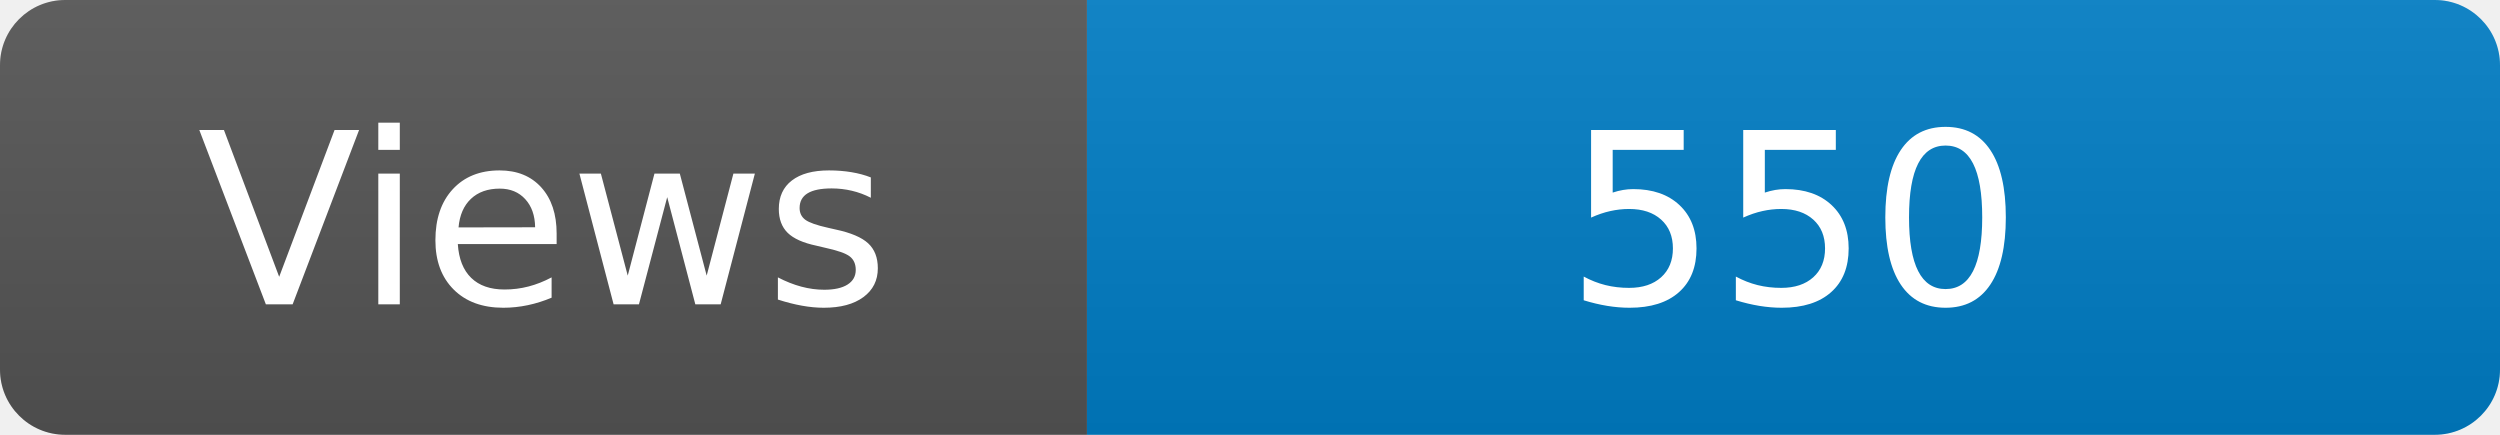
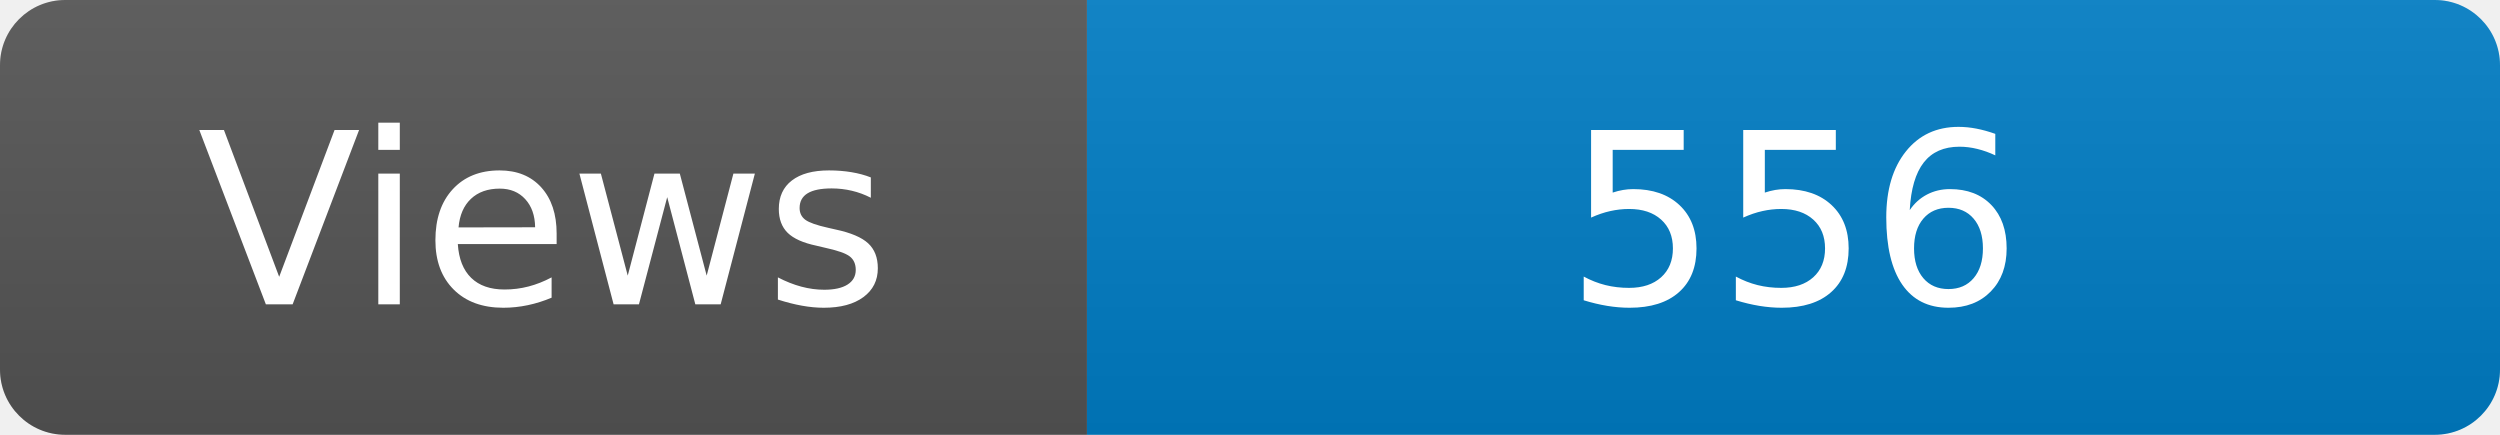
<svg xmlns="http://www.w3.org/2000/svg" width="115" height="20" role="img" aria-label="Maintained?: yes">
  <linearGradient id="s" x2="0" y2="100%">
    <stop offset="0" stop-color="#bbb" stop-opacity=".1" />
    <stop offset="1" stop-opacity=".1" />
  </linearGradient>
  <clipPath id="r">
    <rect width="115" height="20" rx="3" fill="#fff" />
  </clipPath>
  <g clip-path="url(#r)">
    <rect width="50" height="20" fill="#555" />
    <rect x="50" width="160" height="20" fill="#007ec6" />
    <rect width="115" height="20" fill="url(#s)" />
  </g>
  <g fill="#fff" text-anchor="middle" font-family="Verdana,Geneva,DejaVu Sans,sans-serif" font-size="110">
    <text x="250" y="140" transform="scale(.1)" fill="#fff">Views</text>
-     <text x="825" y="140" transform="scale(.1)" fill="#fff">550</text>
+     <text x="825" y="140" transform="scale(.1)" fill="#fff">556</text>
  </g>
</svg>
